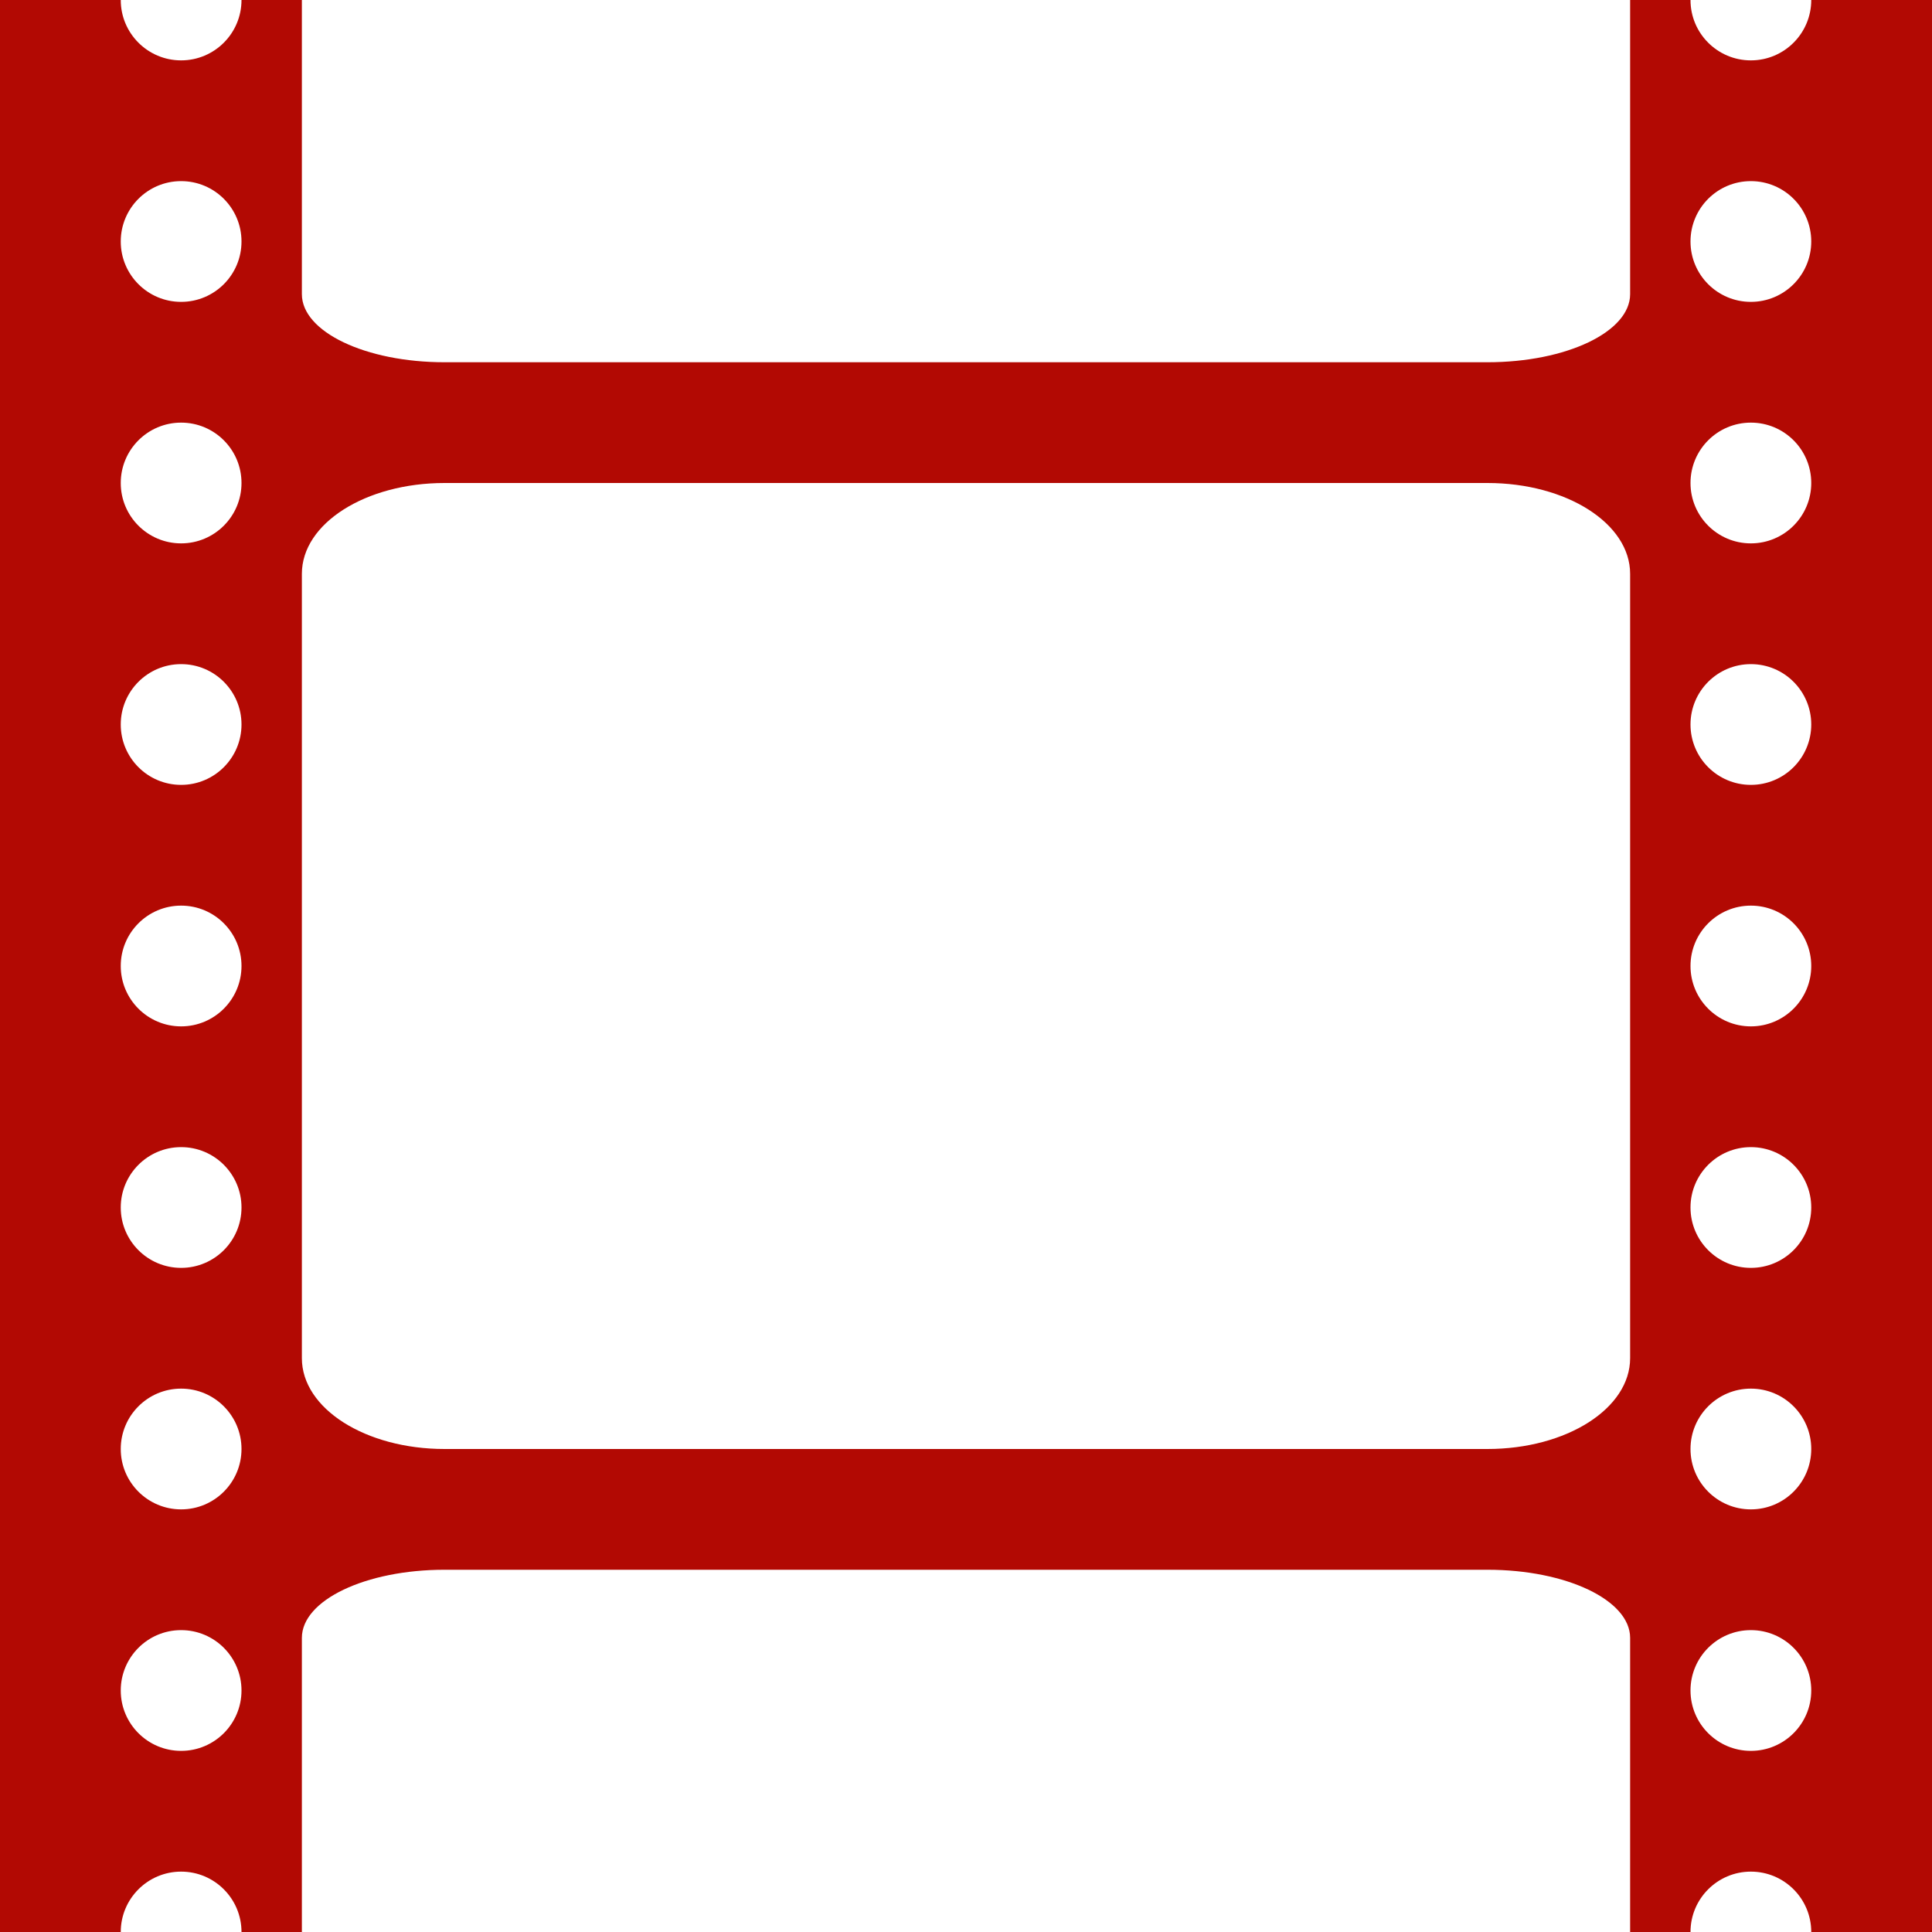
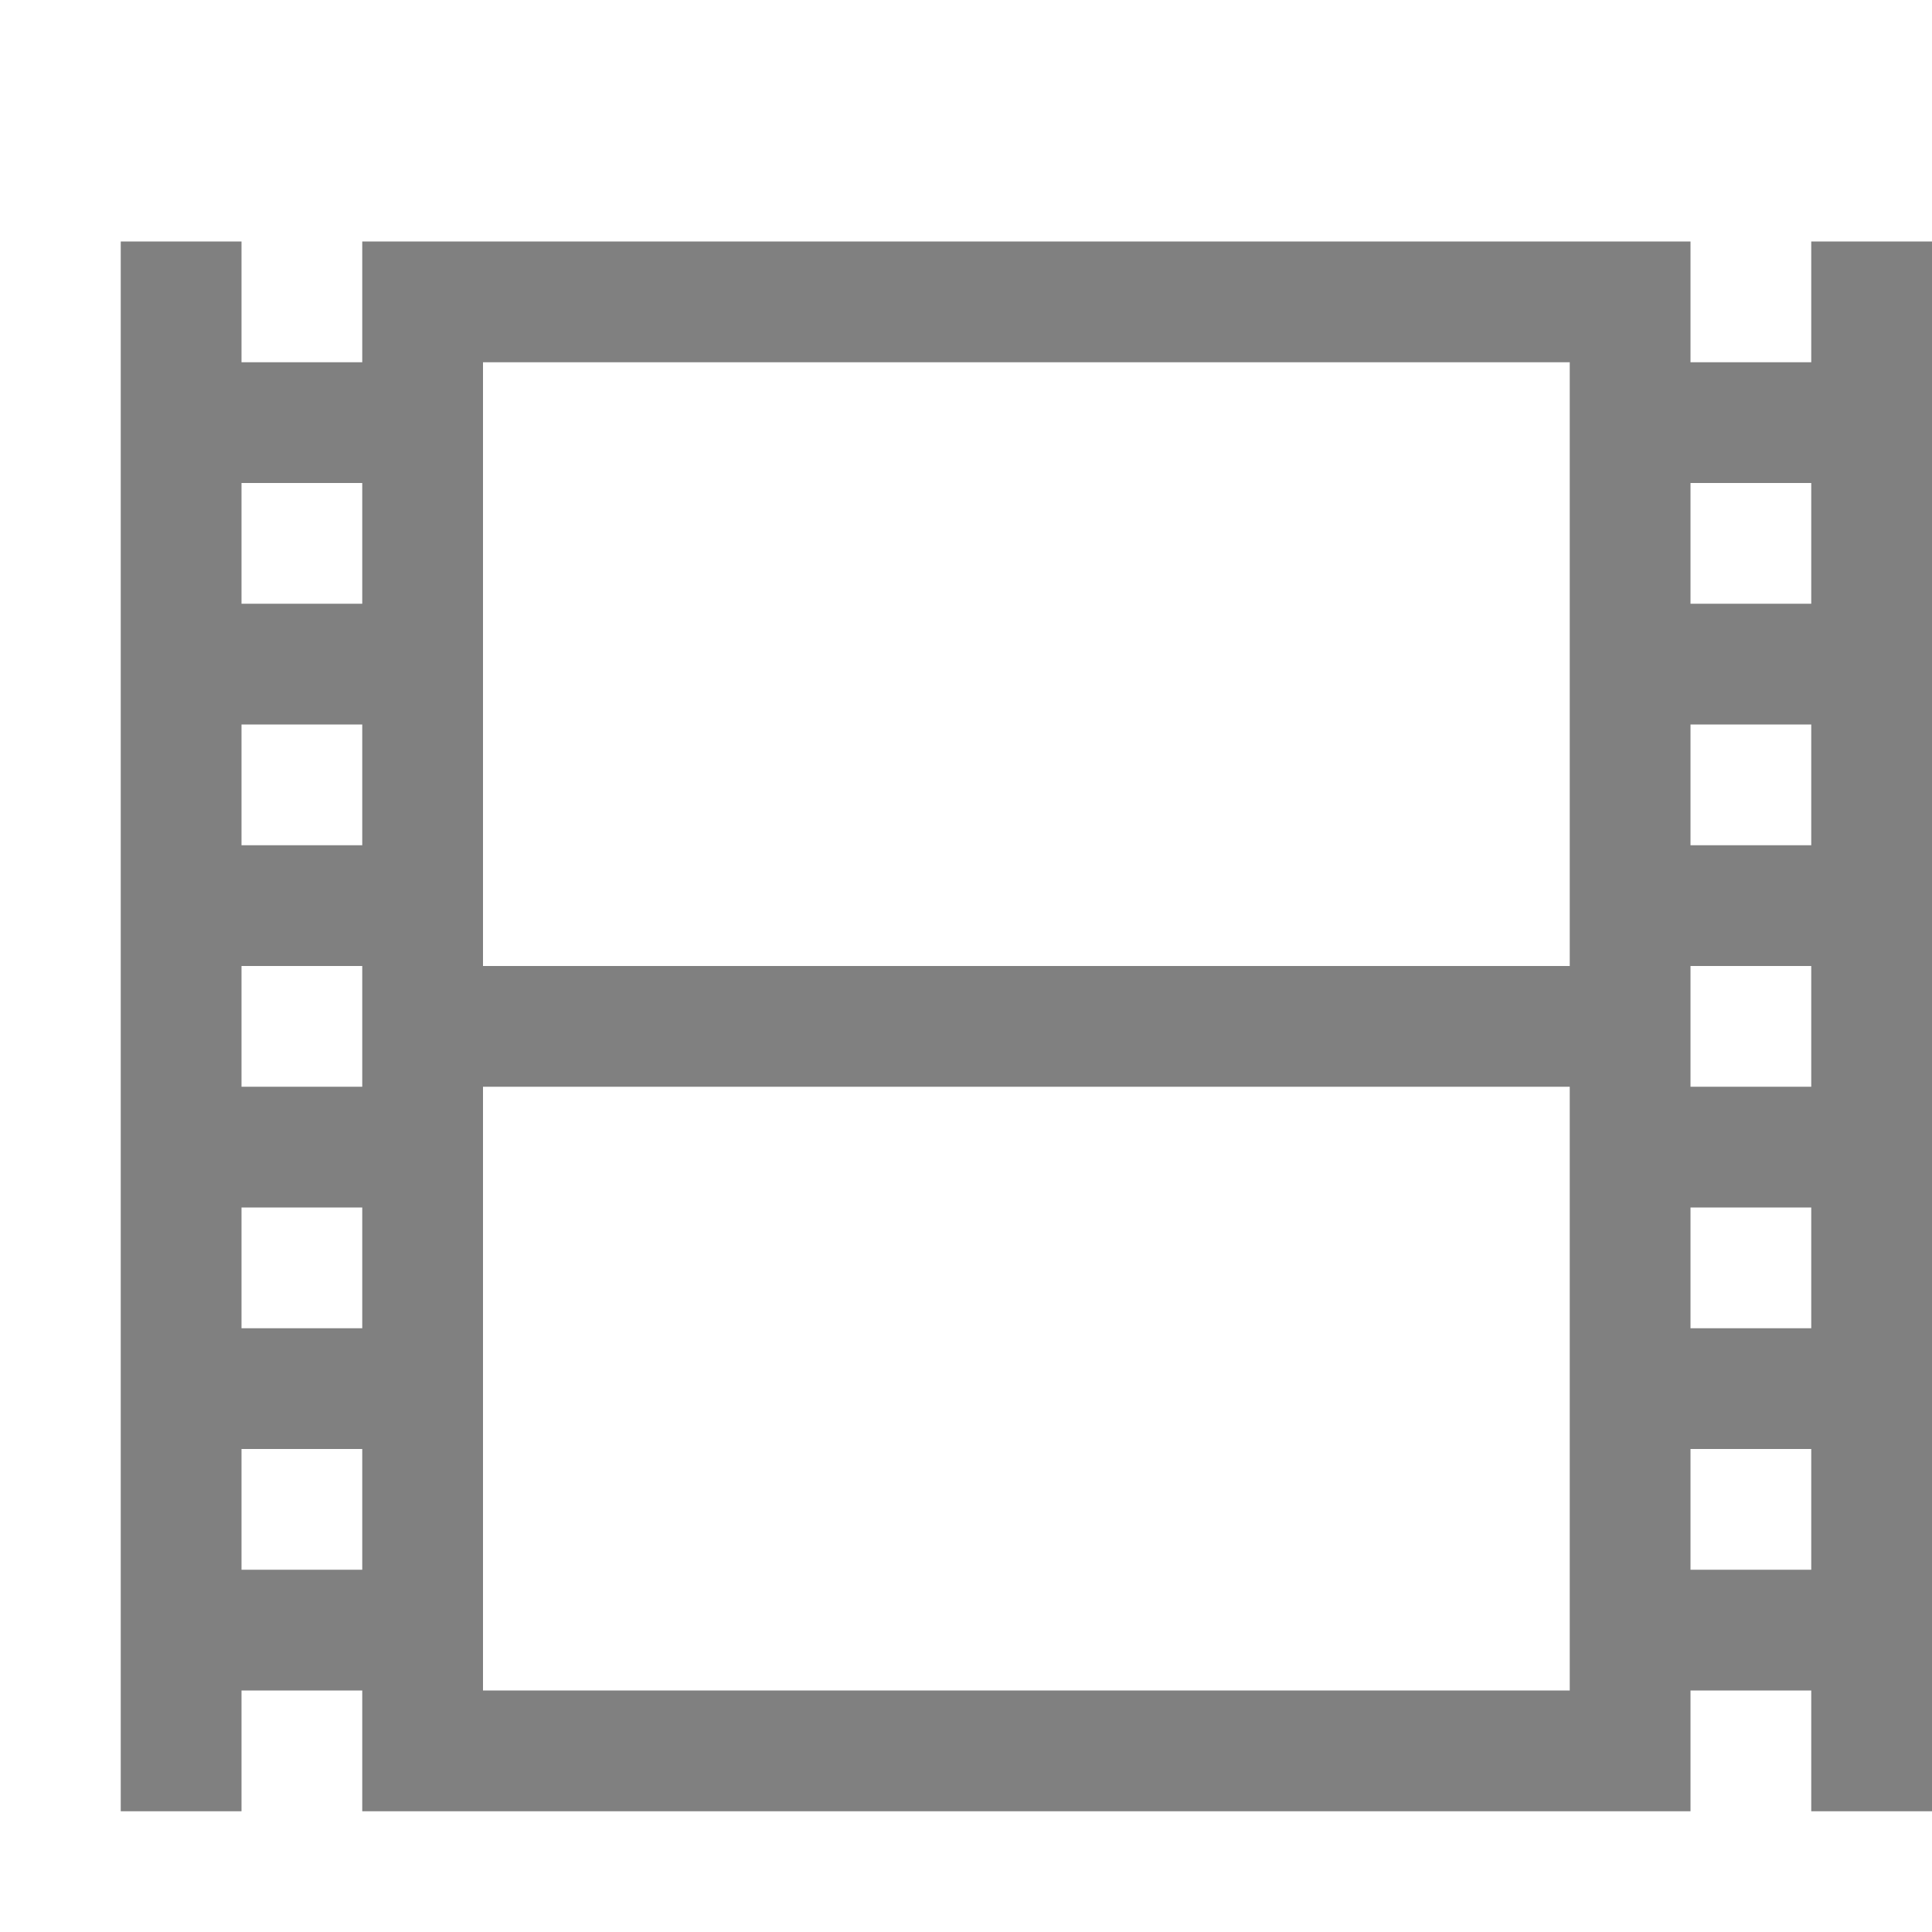
- <svg xmlns="http://www.w3.org/2000/svg" height="16" width="16" version="1.1" id="svg4">
-   <defs id="defs8" />
-   <path style="fill:#b20903;fill-opacity:1;stroke:none;stroke-width:1.165;stroke-linecap:butt;stroke-linejoin:bevel;stroke-miterlimit:4;stroke-dasharray:none;stroke-opacity:1;paint-order:fill markers stroke" d="M 0 0 L 0 16 L 1 16 A 0.5 0.5 0 0 1 1.5 15.5 A 0.5 0.5 0 0 1 2 16 L 2.5 16 L 2.5 13.564 C 2.5 13.252 3.027 13 3.682 13 L 12.318 13 C 12.973 13 13.5 13.252 13.5 13.564 L 13.5 16 L 14 16 A 0.5 0.5 0 0 1 14.5 15.5 A 0.5 0.5 0 0 1 15 16 L 16 16 L 16 0 L 15 0 A 0.5 0.5 0 0 1 14.5 0.5 A 0.5 0.5 0 0 1 14 0 L 13.5 0 L 13.5 2.436 C 13.5 2.748 12.973 3 12.318 3 L 3.682 3 C 3.027 3 2.5 2.748 2.5 2.436 L 2.5 0 L 2 0 A 0.5 0.5 0 0 1 1.5 0.5 A 0.5 0.5 0 0 1 1 0 L 0 0 z M 1.5 1.5 A 0.5 0.5 0 0 1 2 2 A 0.5 0.5 0 0 1 1.5 2.5 A 0.5 0.5 0 0 1 1 2 A 0.5 0.5 0 0 1 1.5 1.5 z M 14.5 1.5 A 0.5 0.5 0 0 1 15 2 A 0.5 0.5 0 0 1 14.5 2.5 A 0.5 0.5 0 0 1 14 2 A 0.5 0.5 0 0 1 14.5 1.5 z M 1.5 3.5 A 0.5 0.5 0 0 1 2 4 A 0.5 0.5 0 0 1 1.5 4.5 A 0.5 0.5 0 0 1 1 4 A 0.5 0.5 0 0 1 1.5 3.5 z M 14.5 3.5 A 0.5 0.5 0 0 1 15 4 A 0.5 0.5 0 0 1 14.5 4.5 A 0.5 0.5 0 0 1 14 4 A 0.5 0.5 0 0 1 14.5 3.5 z M 3.682 4 L 12.318 4 C 12.973 4 13.5 4.335 13.5 4.752 L 13.5 11.248 C 13.5 11.665 12.973 12 12.318 12 L 3.682 12 C 3.027 12 2.5 11.665 2.5 11.248 L 2.5 4.752 C 2.5 4.335 3.027 4 3.682 4 z M 1.5 5.5 A 0.5 0.5 0 0 1 2 6 A 0.5 0.5 0 0 1 1.5 6.5 A 0.5 0.5 0 0 1 1 6 A 0.5 0.5 0 0 1 1.5 5.5 z M 14.5 5.5 A 0.5 0.5 0 0 1 15 6 A 0.5 0.5 0 0 1 14.5 6.5 A 0.5 0.5 0 0 1 14 6 A 0.5 0.5 0 0 1 14.5 5.5 z M 1.5 7.5 A 0.5 0.5 0 0 1 2 8 A 0.5 0.5 0 0 1 1.5 8.5 A 0.5 0.5 0 0 1 1 8 A 0.5 0.5 0 0 1 1.5 7.5 z M 14.5 7.5 A 0.5 0.5 0 0 1 15 8 A 0.5 0.5 0 0 1 14.5 8.5 A 0.5 0.5 0 0 1 14 8 A 0.5 0.5 0 0 1 14.5 7.5 z M 1.5 9.5 A 0.5 0.5 0 0 1 2 10 A 0.5 0.5 0 0 1 1.5 10.5 A 0.5 0.5 0 0 1 1 10 A 0.5 0.5 0 0 1 1.5 9.5 z M 14.5 9.5 A 0.5 0.5 0 0 1 15 10 A 0.5 0.5 0 0 1 14.5 10.5 A 0.5 0.5 0 0 1 14 10 A 0.5 0.5 0 0 1 14.5 9.5 z M 1.5 11.5 A 0.5 0.5 0 0 1 2 12 A 0.5 0.5 0 0 1 1.5 12.5 A 0.5 0.5 0 0 1 1 12 A 0.5 0.5 0 0 1 1.5 11.5 z M 14.5 11.5 A 0.5 0.5 0 0 1 15 12 A 0.5 0.5 0 0 1 14.5 12.5 A 0.5 0.5 0 0 1 14 12 A 0.5 0.5 0 0 1 14.5 11.5 z M 1.5 13.5 A 0.5 0.5 0 0 1 2 14 A 0.5 0.5 0 0 1 1.5 14.5 A 0.5 0.5 0 0 1 1 14 A 0.5 0.5 0 0 1 1.5 13.5 z M 14.5 13.5 A 0.5 0.5 0 0 1 15 14 A 0.5 0.5 0 0 1 14.5 14.5 A 0.5 0.5 0 0 1 14 14 A 0.5 0.5 0 0 1 14.5 13.5 z " id="rect823" />
+ <svg xmlns="http://www.w3.org/2000/svg" height="16" width="16">
+   <path d="M1 2v13h1v-1h1v1h11v-1h1v1h1V2h-1v1h-1V2H3v1H2V2zm3 1h9v5H4zM2 4h1v1H2zm12 0h1v1h-1zM2 6h1v1H2zm12 0h1v1h-1zM2 8h1v1H2zm12 0h1v1h-1zM4 9h9v5H4zm-2 1h1v1H2zm12 0h1v1h-1zM2 12h1v1H2zm12 0h1v1h-1z" style="marker:none" color="#000" overflow="visible" fill="gray" />
</svg>
